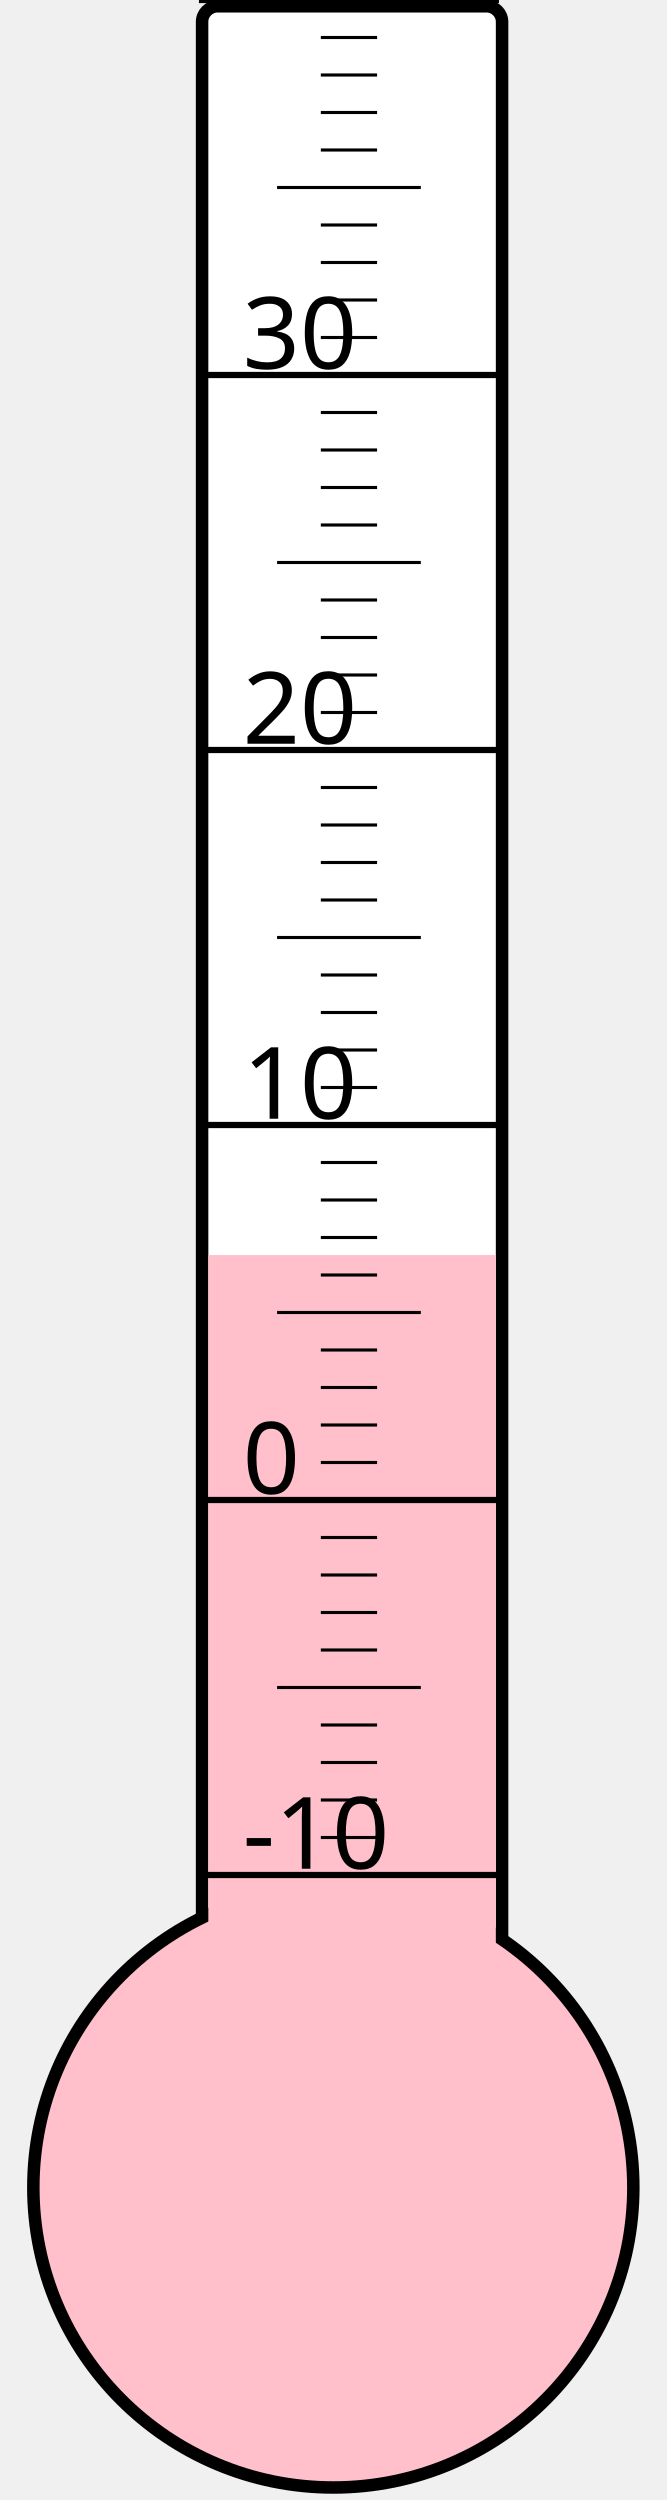
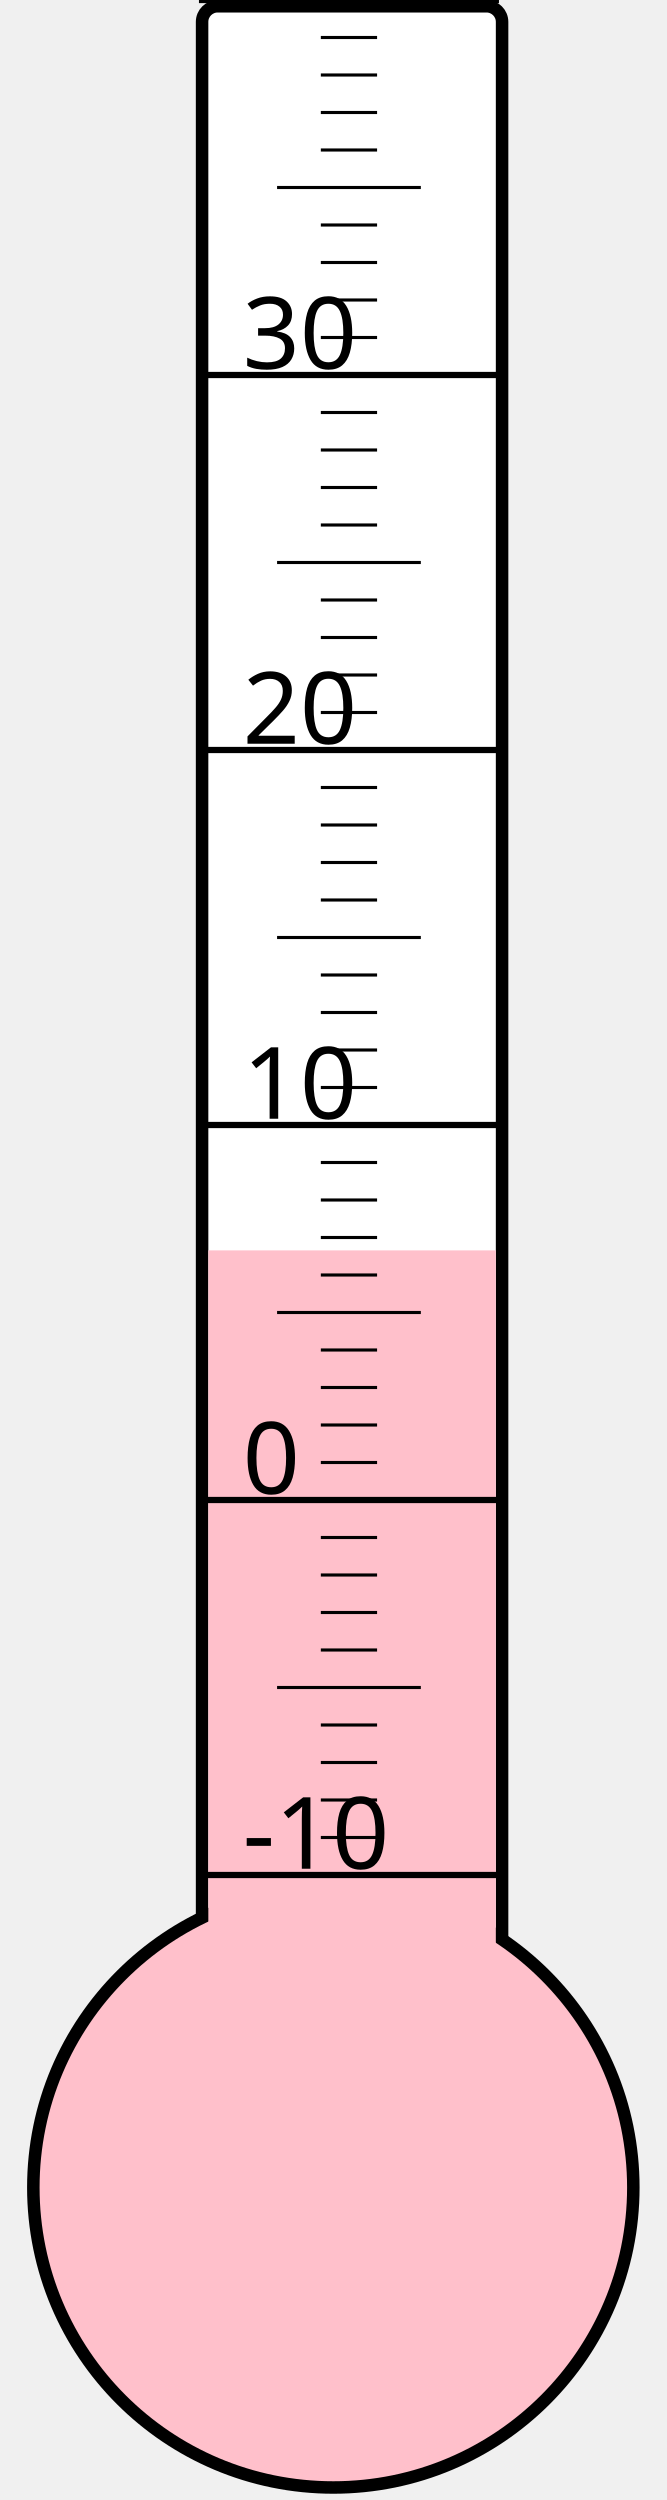
<svg xmlns="http://www.w3.org/2000/svg" width="40px" height="150px" viewBox="0 0 200 800">
  <rect width="200" height="800" x="0" y="0" style="fill: #ffffeb; fill-opacity: 0;" />
  <rect width="96" height="680" x="58" y="2" rx="5" ry="5" style="fill: white; fill-opacity: 1; stroke: black; stroke-width: 4;" />
  <circle cx="100" cy="700" r="96" style="fill: pink; stroke: black; stroke-width: 4;" />
-   <rect width="92" height="298.375" x="60" y="401.625" style="fill: pink; fill-opacity: 1; stroke-width: 0;" />
+   <rect width="92" height="299.875" x="60" y="400.125" style="fill: pink; fill-opacity: 1; stroke-width: 0;" />
  <text x="71" y="598" style="font-family: sans-serif; font-size: 24pt;">-10</text>
  <text x="71" y="478" style="font-family: sans-serif; font-size: 24pt;">0</text>
  <text x="71" y="358" style="font-family: sans-serif; font-size: 24pt;">10</text>
  <text x="71" y="238" style="font-family: sans-serif; font-size: 24pt;">20</text>
  <text x="71" y="118" style="font-family: sans-serif; font-size: 24pt;">30</text>
  <g style="stroke: black;">
    <line x1="57" y1="600" x2="153" y2="600" style="stroke-width: 2;" />
    <line x1="96" y1="588" x2="114" y2="588" style="stroke-width: 1;" />
    <line x1="96" y1="576" x2="114" y2="576" style="stroke-width: 1;" />
    <line x1="96" y1="564" x2="114" y2="564" style="stroke-width: 1;" />
    <line x1="96" y1="552" x2="114" y2="552" style="stroke-width: 1;" />
    <line x1="82" y1="540" x2="128" y2="540" style="stroke-width: 1;" />
    <line x1="96" y1="528" x2="114" y2="528" style="stroke-width: 1;" />
    <line x1="96" y1="516" x2="114" y2="516" style="stroke-width: 1;" />
    <line x1="96" y1="504" x2="114" y2="504" style="stroke-width: 1;" />
    <line x1="96" y1="492" x2="114" y2="492" style="stroke-width: 1;" />
    <line x1="57" y1="480" x2="153" y2="480" style="stroke-width: 2;" />
    <line x1="96" y1="468" x2="114" y2="468" style="stroke-width: 1;" />
    <line x1="96" y1="456" x2="114" y2="456" style="stroke-width: 1;" />
    <line x1="96" y1="444" x2="114" y2="444" style="stroke-width: 1;" />
    <line x1="96" y1="432" x2="114" y2="432" style="stroke-width: 1;" />
    <line x1="82" y1="420" x2="128" y2="420" style="stroke-width: 1;" />
    <line x1="96" y1="408" x2="114" y2="408" style="stroke-width: 1;" />
    <line x1="96" y1="396" x2="114" y2="396" style="stroke-width: 1;" />
    <line x1="96" y1="384" x2="114" y2="384" style="stroke-width: 1;" />
    <line x1="96" y1="372" x2="114" y2="372" style="stroke-width: 1;" />
    <line x1="57" y1="360" x2="153" y2="360" style="stroke-width: 2;" />
    <line x1="96" y1="348" x2="114" y2="348" style="stroke-width: 1;" />
    <line x1="96" y1="336" x2="114" y2="336" style="stroke-width: 1;" />
    <line x1="96" y1="324" x2="114" y2="324" style="stroke-width: 1;" />
    <line x1="96" y1="312" x2="114" y2="312" style="stroke-width: 1;" />
    <line x1="82" y1="300" x2="128" y2="300" style="stroke-width: 1;" />
    <line x1="96" y1="288" x2="114" y2="288" style="stroke-width: 1;" />
    <line x1="96" y1="276" x2="114" y2="276" style="stroke-width: 1;" />
    <line x1="96" y1="264" x2="114" y2="264" style="stroke-width: 1;" />
    <line x1="96" y1="252" x2="114" y2="252" style="stroke-width: 1;" />
    <line x1="57" y1="240" x2="153" y2="240" style="stroke-width: 2;" />
    <line x1="96" y1="228" x2="114" y2="228" style="stroke-width: 1;" />
    <line x1="96" y1="216" x2="114" y2="216" style="stroke-width: 1;" />
    <line x1="96" y1="204" x2="114" y2="204" style="stroke-width: 1;" />
    <line x1="96" y1="192" x2="114" y2="192" style="stroke-width: 1;" />
    <line x1="82" y1="180" x2="128" y2="180" style="stroke-width: 1;" />
    <line x1="96" y1="168" x2="114" y2="168" style="stroke-width: 1;" />
    <line x1="96" y1="156" x2="114" y2="156" style="stroke-width: 1;" />
    <line x1="96" y1="144" x2="114" y2="144" style="stroke-width: 1;" />
    <line x1="96" y1="132" x2="114" y2="132" style="stroke-width: 1;" />
    <line x1="57" y1="120" x2="153" y2="120" style="stroke-width: 2;" />
    <line x1="96" y1="108" x2="114" y2="108" style="stroke-width: 1;" />
    <line x1="96" y1="96" x2="114" y2="96" style="stroke-width: 1;" />
    <line x1="96" y1="84" x2="114" y2="84" style="stroke-width: 1;" />
    <line x1="96" y1="72" x2="114" y2="72" style="stroke-width: 1;" />
    <line x1="82" y1="60" x2="128" y2="60" style="stroke-width: 1;" />
    <line x1="96" y1="48" x2="114" y2="48" style="stroke-width: 1;" />
    <line x1="96" y1="36" x2="114" y2="36" style="stroke-width: 1;" />
    <line x1="96" y1="24" x2="114" y2="24" style="stroke-width: 1;" />
    <line x1="96" y1="12" x2="114" y2="12" style="stroke-width: 1;" />
    <line x1="57" y1="0" x2="153" y2="0" style="stroke-width: 2;" />
  </g>
</svg>
